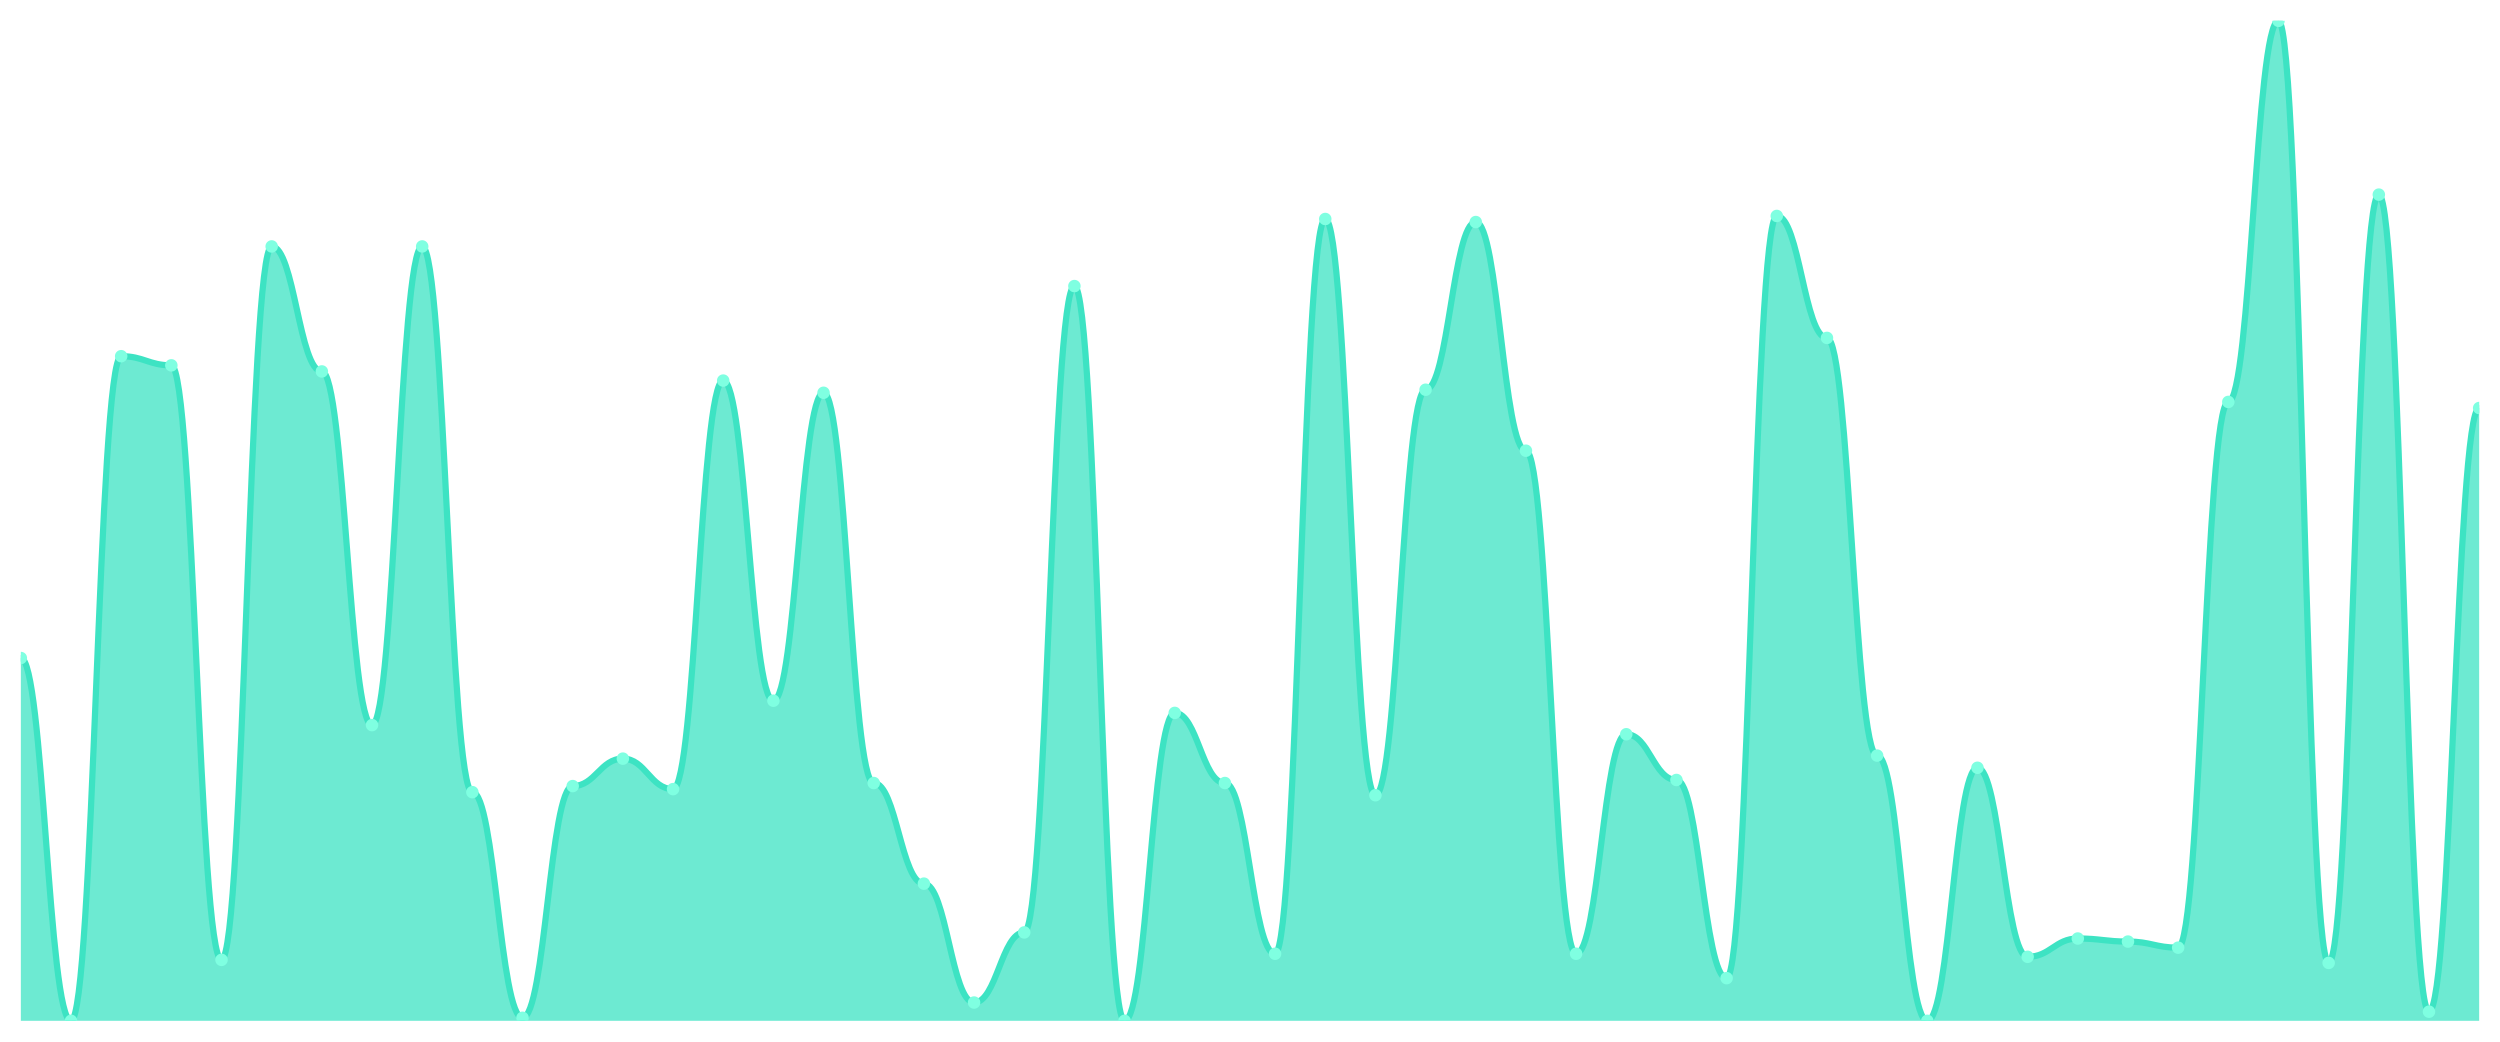
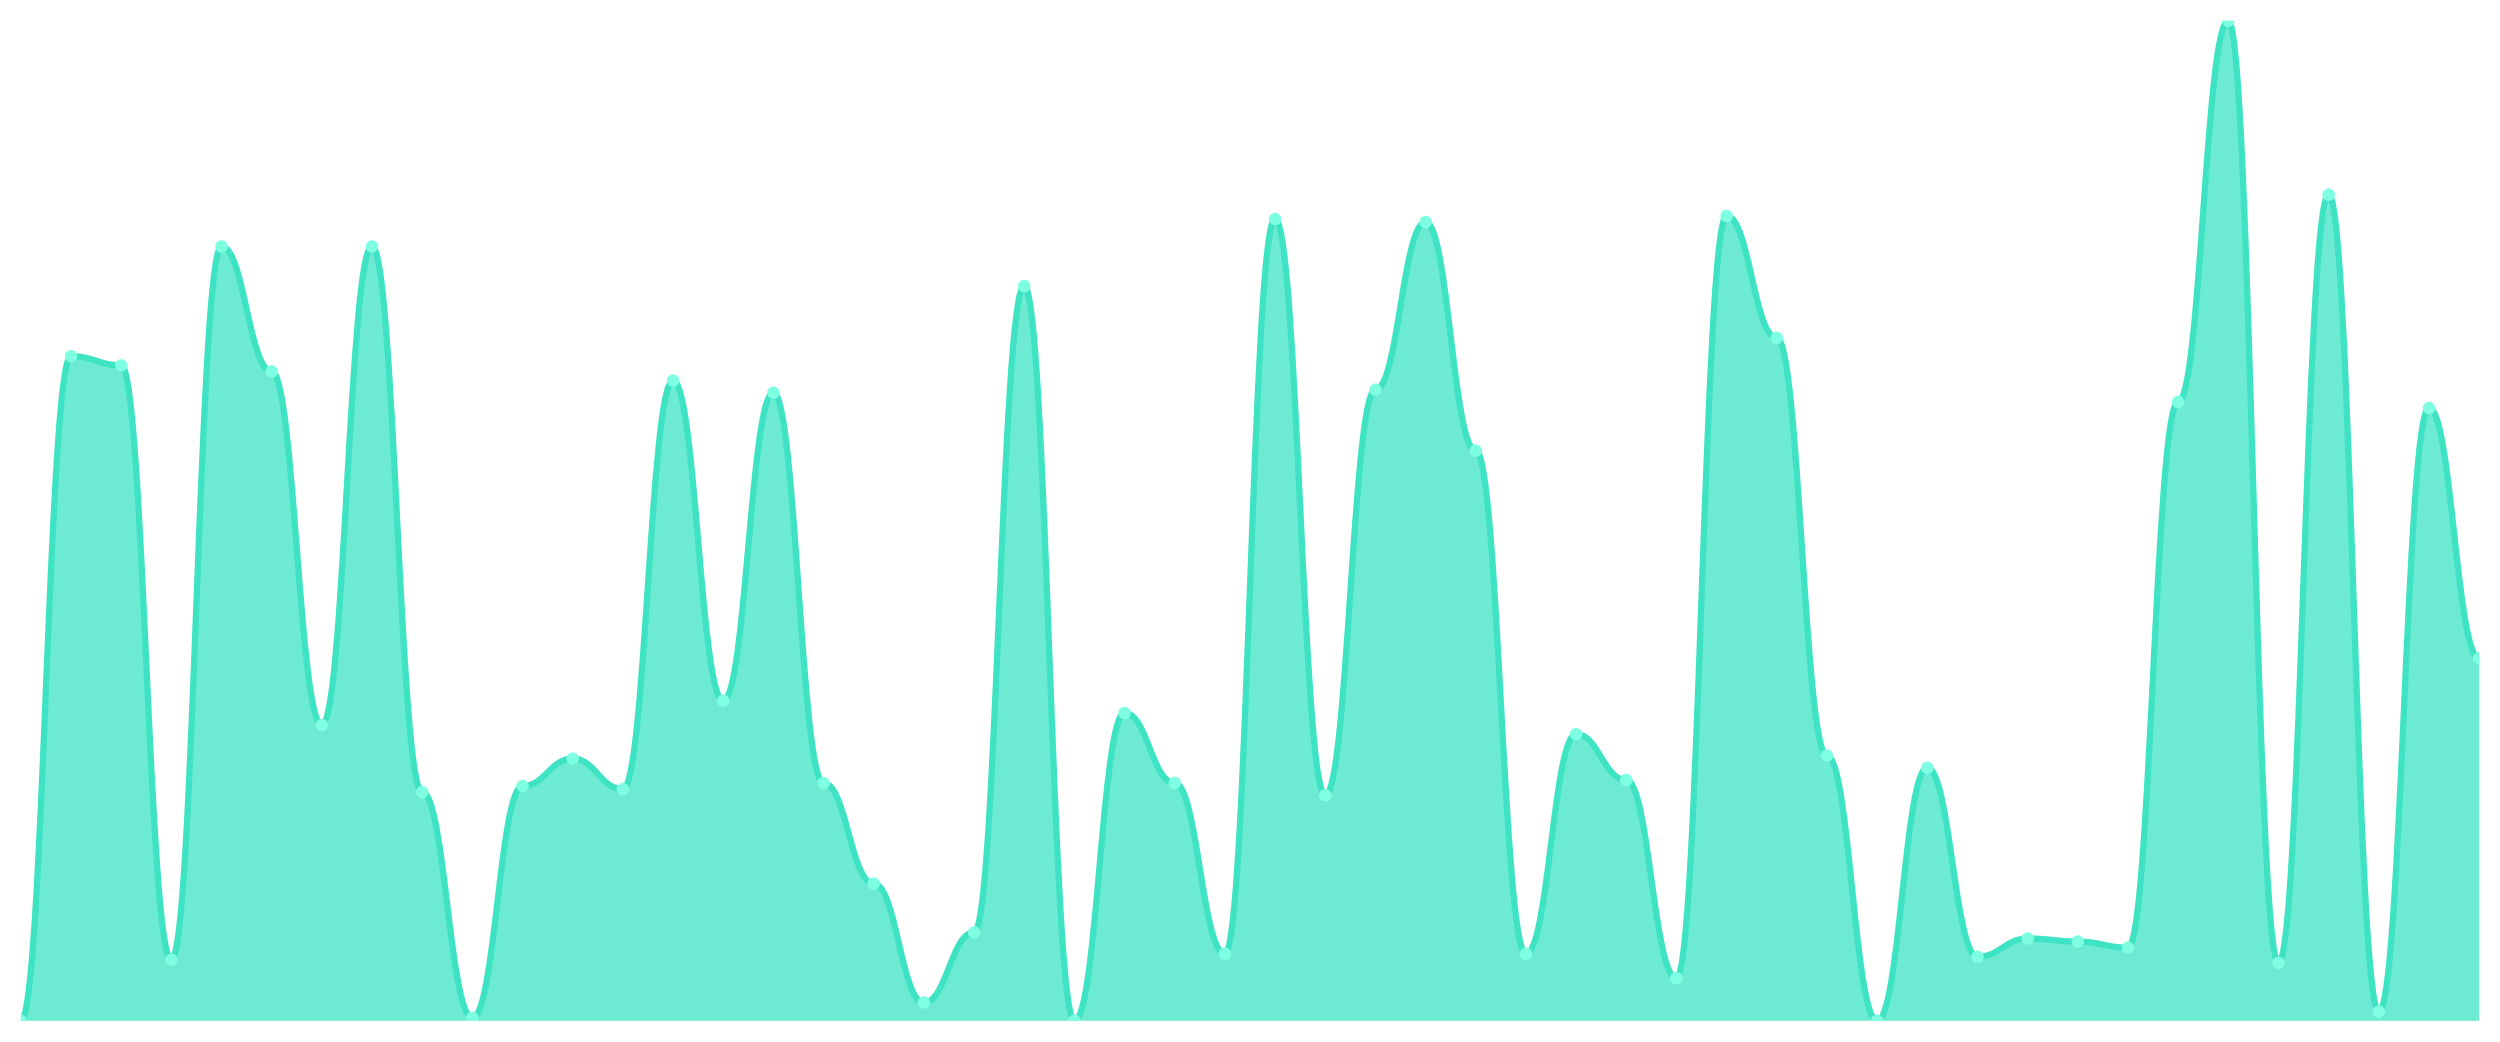
<svg xmlns="http://www.w3.org/2000/svg" viewBox="0 0 1200 500" width="1200" height="500">
  <defs>
    <clipPath id="c">
      <rect x="10" y="10" width="1180" height="480" />
    </clipPath>
  </defs>
  <rect width="1200" height="500" fill="none" />
  <g clip-path="url(#c)">
-     <path d="M 10,490 L 10,315.854 C 20.837,315.854 23.245,490 34.082,490 C 44.918,490 47.327,170.976 58.163,170.976 C 69,170.976 71.408,175.366 82.245,175.366 C 93.082,175.366 95.49,460.732 106.327,460.732 C 117.163,460.732 119.571,118.293 130.408,118.293 C 141.245,118.293 143.653,178.293 154.49,178.293 C 165.327,178.293 167.735,348.049 178.571,348.049 C 189.408,348.049 191.816,118.293 202.653,118.293 C 213.49,118.293 215.898,380.244 226.735,380.244 C 237.571,380.244 239.98,488.537 250.816,488.537 C 261.653,488.537 264.061,377.317 274.898,377.317 C 285.735,377.317 288.143,364.146 298.98,364.146 C 309.816,364.146 312.224,378.78 323.061,378.78 C 333.898,378.78 336.306,182.683 347.143,182.683 C 357.98,182.683 360.388,336.341 371.224,336.341 C 382.061,336.341 384.469,188.537 395.306,188.537 C 406.143,188.537 408.551,375.854 419.388,375.854 C 430.224,375.854 432.633,424.146 443.469,424.146 C 454.306,424.146 456.714,481.22 467.551,481.22 C 478.388,481.22 480.796,447.561 491.633,447.561 C 502.469,447.561 504.878,137.317 515.714,137.317 C 526.551,137.317 528.959,490 539.796,490 C 550.633,490 553.041,342.195 563.878,342.195 C 574.714,342.195 577.122,375.854 587.959,375.854 C 598.796,375.854 601.204,457.805 612.041,457.805 C 622.878,457.805 625.286,105.122 636.122,105.122 C 646.959,105.122 649.367,381.707 660.204,381.707 C 671.041,381.707 673.449,187.073 684.286,187.073 C 695.122,187.073 697.531,106.585 708.367,106.585 C 719.204,106.585 721.612,216.341 732.449,216.341 C 743.286,216.341 745.694,457.805 756.531,457.805 C 767.367,457.805 769.776,352.439 780.612,352.439 C 791.449,352.439 793.857,374.39 804.694,374.39 C 815.531,374.39 817.939,469.512 828.776,469.512 C 839.612,469.512 842.02,103.659 852.857,103.659 C 863.694,103.659 866.102,162.195 876.939,162.195 C 887.776,162.195 890.184,362.683 901.02,362.683 C 911.857,362.683 914.265,490 925.102,490 C 935.939,490 938.347,368.537 949.184,368.537 C 960.02,368.537 962.429,459.268 973.265,459.268 C 984.102,459.268 986.51,450.488 997.347,450.488 C 1008.184,450.488 1010.592,451.951 1021.429,451.951 C 1032.265,451.951 1034.673,454.878 1045.51,454.878 C 1056.347,454.878 1058.755,192.927 1069.592,192.927 C 1080.429,192.927 1082.837,10 1093.673,10 C 1104.51,10 1106.918,462.195 1117.755,462.195 C 1128.592,462.195 1131,93.415 1141.837,93.415 C 1152.673,93.415 1155.082,485.61 1165.918,485.61 C 1176.755,485.61 1179.163,195.854 1190,195.854 L 1190,490 Z" fill="rgba(61,227,195,0.75)" />
-     <path d="M 10,315.854 C 20.837,315.854 23.245,490 34.082,490 C 44.918,490 47.327,170.976 58.163,170.976 C 69,170.976 71.408,175.366 82.245,175.366 C 93.082,175.366 95.49,460.732 106.327,460.732 C 117.163,460.732 119.571,118.293 130.408,118.293 C 141.245,118.293 143.653,178.293 154.49,178.293 C 165.327,178.293 167.735,348.049 178.571,348.049 C 189.408,348.049 191.816,118.293 202.653,118.293 C 213.49,118.293 215.898,380.244 226.735,380.244 C 237.571,380.244 239.98,488.537 250.816,488.537 C 261.653,488.537 264.061,377.317 274.898,377.317 C 285.735,377.317 288.143,364.146 298.98,364.146 C 309.816,364.146 312.224,378.78 323.061,378.78 C 333.898,378.78 336.306,182.683 347.143,182.683 C 357.98,182.683 360.388,336.341 371.224,336.341 C 382.061,336.341 384.469,188.537 395.306,188.537 C 406.143,188.537 408.551,375.854 419.388,375.854 C 430.224,375.854 432.633,424.146 443.469,424.146 C 454.306,424.146 456.714,481.22 467.551,481.22 C 478.388,481.22 480.796,447.561 491.633,447.561 C 502.469,447.561 504.878,137.317 515.714,137.317 C 526.551,137.317 528.959,490 539.796,490 C 550.633,490 553.041,342.195 563.878,342.195 C 574.714,342.195 577.122,375.854 587.959,375.854 C 598.796,375.854 601.204,457.805 612.041,457.805 C 622.878,457.805 625.286,105.122 636.122,105.122 C 646.959,105.122 649.367,381.707 660.204,381.707 C 671.041,381.707 673.449,187.073 684.286,187.073 C 695.122,187.073 697.531,106.585 708.367,106.585 C 719.204,106.585 721.612,216.341 732.449,216.341 C 743.286,216.341 745.694,457.805 756.531,457.805 C 767.367,457.805 769.776,352.439 780.612,352.439 C 791.449,352.439 793.857,374.39 804.694,374.39 C 815.531,374.39 817.939,469.512 828.776,469.512 C 839.612,469.512 842.02,103.659 852.857,103.659 C 863.694,103.659 866.102,162.195 876.939,162.195 C 887.776,162.195 890.184,362.683 901.02,362.683 C 911.857,362.683 914.265,490 925.102,490 C 935.939,490 938.347,368.537 949.184,368.537 C 960.02,368.537 962.429,459.268 973.265,459.268 C 984.102,459.268 986.51,450.488 997.347,450.488 C 1008.184,450.488 1010.592,451.951 1021.429,451.951 C 1032.265,451.951 1034.673,454.878 1045.51,454.878 C 1056.347,454.878 1058.755,192.927 1069.592,192.927 C 1080.429,192.927 1082.837,10 1093.673,10 C 1104.51,10 1106.918,462.195 1117.755,462.195 C 1128.592,462.195 1131,93.415 1141.837,93.415 C 1152.673,93.415 1155.082,485.61 1165.918,485.61 C 1176.755,485.61 1179.163,195.854 1190,195.854" fill="none" stroke="#3de3c3" stroke-width="3" stroke-linecap="round" stroke-linejoin="round" />
-     <circle cx="10" cy="315.854" r="3" fill="#7fffe1" />
-     <circle cx="34.082" cy="490" r="3" fill="#7fffe1" />
-     <circle cx="58.163" cy="170.976" r="3" fill="#7fffe1" />
-     <circle cx="82.245" cy="175.366" r="3" fill="#7fffe1" />
-     <circle cx="106.327" cy="460.732" r="3" fill="#7fffe1" />
-     <circle cx="130.408" cy="118.293" r="3" fill="#7fffe1" />
-     <circle cx="154.49" cy="178.293" r="3" fill="#7fffe1" />
-     <circle cx="178.571" cy="348.049" r="3" fill="#7fffe1" />
-     <circle cx="202.653" cy="118.293" r="3" fill="#7fffe1" />
-     <circle cx="226.735" cy="380.244" r="3" fill="#7fffe1" />
-     <circle cx="250.816" cy="488.537" r="3" fill="#7fffe1" />
-     <circle cx="274.898" cy="377.317" r="3" fill="#7fffe1" />
-     <circle cx="298.98" cy="364.146" r="3" fill="#7fffe1" />
-     <circle cx="323.061" cy="378.78" r="3" fill="#7fffe1" />
-     <circle cx="347.143" cy="182.683" r="3" fill="#7fffe1" />
-     <circle cx="371.224" cy="336.341" r="3" fill="#7fffe1" />
-     <circle cx="395.306" cy="188.537" r="3" fill="#7fffe1" />
-     <circle cx="419.388" cy="375.854" r="3" fill="#7fffe1" />
-     <circle cx="443.469" cy="424.146" r="3" fill="#7fffe1" />
-     <circle cx="467.551" cy="481.22" r="3" fill="#7fffe1" />
-     <circle cx="491.633" cy="447.561" r="3" fill="#7fffe1" />
-     <circle cx="515.714" cy="137.317" r="3" fill="#7fffe1" />
-     <circle cx="539.796" cy="490" r="3" fill="#7fffe1" />
-     <circle cx="563.878" cy="342.195" r="3" fill="#7fffe1" />
-     <circle cx="587.959" cy="375.854" r="3" fill="#7fffe1" />
-     <circle cx="612.041" cy="457.805" r="3" fill="#7fffe1" />
-     <circle cx="636.122" cy="105.122" r="3" fill="#7fffe1" />
-     <circle cx="660.204" cy="381.707" r="3" fill="#7fffe1" />
-     <circle cx="684.286" cy="187.073" r="3" fill="#7fffe1" />
-     <circle cx="708.367" cy="106.585" r="3" fill="#7fffe1" />
-     <circle cx="732.449" cy="216.341" r="3" fill="#7fffe1" />
-     <circle cx="756.531" cy="457.805" r="3" fill="#7fffe1" />
-     <circle cx="780.612" cy="352.439" r="3" fill="#7fffe1" />
-     <circle cx="804.694" cy="374.39" r="3" fill="#7fffe1" />
-     <circle cx="828.776" cy="469.512" r="3" fill="#7fffe1" />
-     <circle cx="852.857" cy="103.659" r="3" fill="#7fffe1" />
-     <circle cx="876.939" cy="162.195" r="3" fill="#7fffe1" />
-     <circle cx="901.02" cy="362.683" r="3" fill="#7fffe1" />
-     <circle cx="925.102" cy="490" r="3" fill="#7fffe1" />
-     <circle cx="949.184" cy="368.537" r="3" fill="#7fffe1" />
-     <circle cx="973.265" cy="459.268" r="3" fill="#7fffe1" />
-     <circle cx="997.347" cy="450.488" r="3" fill="#7fffe1" />
-     <circle cx="1021.429" cy="451.951" r="3" fill="#7fffe1" />
-     <circle cx="1045.51" cy="454.878" r="3" fill="#7fffe1" />
-     <circle cx="1069.592" cy="192.927" r="3" fill="#7fffe1" />
-     <circle cx="1093.673" cy="10" r="3" fill="#7fffe1" />
-     <circle cx="1117.755" cy="462.195" r="3" fill="#7fffe1" />
-     <circle cx="1141.837" cy="93.415" r="3" fill="#7fffe1" />
-     <circle cx="1165.918" cy="485.61" r="3" fill="#7fffe1" />
-     <circle cx="1190" cy="195.854" r="3" fill="#7fffe1" />
+     <path d="M 10,490 L 10,490 C 20.837,490 23.245,170.976 34.082,170.976 C 44.918,170.976 47.327,175.366 58.163,175.366 C 69,175.366 71.408,460.732 82.245,460.732 C 93.082,460.732 95.49,118.293 106.327,118.293 C 117.163,118.293 119.571,178.293 130.408,178.293 C 141.245,178.293 143.653,348.049 154.49,348.049 C 165.327,348.049 167.735,118.293 178.571,118.293 C 189.408,118.293 191.816,380.244 202.653,380.244 C 213.49,380.244 215.898,488.537 226.735,488.537 C 237.571,488.537 239.98,377.317 250.816,377.317 C 261.653,377.317 264.061,364.146 274.898,364.146 C 285.735,364.146 288.143,378.78 298.98,378.78 C 309.816,378.78 312.224,182.683 323.061,182.683 C 333.898,182.683 336.306,336.341 347.143,336.341 C 357.98,336.341 360.388,188.537 371.224,188.537 C 382.061,188.537 384.469,375.854 395.306,375.854 C 406.143,375.854 408.551,424.146 419.388,424.146 C 430.224,424.146 432.633,481.22 443.469,481.22 C 454.306,481.22 456.714,447.561 467.551,447.561 C 478.388,447.561 480.796,137.317 491.633,137.317 C 502.469,137.317 504.878,490 515.714,490 C 526.551,490 528.959,342.195 539.796,342.195 C 550.633,342.195 553.041,375.854 563.878,375.854 C 574.714,375.854 577.122,457.805 587.959,457.805 C 598.796,457.805 601.204,105.122 612.041,105.122 C 622.878,105.122 625.286,381.707 636.122,381.707 C 646.959,381.707 649.367,187.073 660.204,187.073 C 671.041,187.073 673.449,106.585 684.286,106.585 C 695.122,106.585 697.531,216.341 708.367,216.341 C 719.204,216.341 721.612,457.805 732.449,457.805 C 743.286,457.805 745.694,352.439 756.531,352.439 C 767.367,352.439 769.776,374.39 780.612,374.39 C 791.449,374.39 793.857,469.512 804.694,469.512 C 815.531,469.512 817.939,103.659 828.776,103.659 C 839.612,103.659 842.02,162.195 852.857,162.195 C 863.694,162.195 866.102,362.683 876.939,362.683 C 887.776,362.683 890.184,490 901.02,490 C 911.857,490 914.265,368.537 925.102,368.537 C 935.939,368.537 938.347,459.268 949.184,459.268 C 960.02,459.268 962.429,450.488 973.265,450.488 C 984.102,450.488 986.51,451.951 997.347,451.951 C 1008.184,451.951 1010.592,454.878 1021.429,454.878 C 1032.265,454.878 1034.673,192.927 1045.51,192.927 C 1056.347,192.927 1058.755,10 1069.592,10 C 1080.429,10 1082.837,462.195 1093.673,462.195 C 1104.51,462.195 1106.918,93.415 1117.755,93.415 C 1128.592,93.415 1131,485.61 1141.837,485.61 C 1152.673,485.61 1155.082,195.854 1165.918,195.854 C 1176.755,195.854 1179.163,315.854 1190,315.854 L 1190,490 Z" fill="rgba(61,227,195,0.75)" />
+     <path d="M 10,490 C 20.837,490 23.245,170.976 34.082,170.976 C 44.918,170.976 47.327,175.366 58.163,175.366 C 69,175.366 71.408,460.732 82.245,460.732 C 93.082,460.732 95.49,118.293 106.327,118.293 C 117.163,118.293 119.571,178.293 130.408,178.293 C 141.245,178.293 143.653,348.049 154.49,348.049 C 165.327,348.049 167.735,118.293 178.571,118.293 C 189.408,118.293 191.816,380.244 202.653,380.244 C 213.49,380.244 215.898,488.537 226.735,488.537 C 237.571,488.537 239.98,377.317 250.816,377.317 C 261.653,377.317 264.061,364.146 274.898,364.146 C 285.735,364.146 288.143,378.78 298.98,378.78 C 309.816,378.78 312.224,182.683 323.061,182.683 C 333.898,182.683 336.306,336.341 347.143,336.341 C 357.98,336.341 360.388,188.537 371.224,188.537 C 382.061,188.537 384.469,375.854 395.306,375.854 C 406.143,375.854 408.551,424.146 419.388,424.146 C 430.224,424.146 432.633,481.22 443.469,481.22 C 454.306,481.22 456.714,447.561 467.551,447.561 C 478.388,447.561 480.796,137.317 491.633,137.317 C 502.469,137.317 504.878,490 515.714,490 C 526.551,490 528.959,342.195 539.796,342.195 C 550.633,342.195 553.041,375.854 563.878,375.854 C 574.714,375.854 577.122,457.805 587.959,457.805 C 598.796,457.805 601.204,105.122 612.041,105.122 C 622.878,105.122 625.286,381.707 636.122,381.707 C 646.959,381.707 649.367,187.073 660.204,187.073 C 671.041,187.073 673.449,106.585 684.286,106.585 C 695.122,106.585 697.531,216.341 708.367,216.341 C 719.204,216.341 721.612,457.805 732.449,457.805 C 743.286,457.805 745.694,352.439 756.531,352.439 C 767.367,352.439 769.776,374.39 780.612,374.39 C 791.449,374.39 793.857,469.512 804.694,469.512 C 815.531,469.512 817.939,103.659 828.776,103.659 C 839.612,103.659 842.02,162.195 852.857,162.195 C 863.694,162.195 866.102,362.683 876.939,362.683 C 887.776,362.683 890.184,490 901.02,490 C 911.857,490 914.265,368.537 925.102,368.537 C 935.939,368.537 938.347,459.268 949.184,459.268 C 960.02,459.268 962.429,450.488 973.265,450.488 C 984.102,450.488 986.51,451.951 997.347,451.951 C 1008.184,451.951 1010.592,454.878 1021.429,454.878 C 1032.265,454.878 1034.673,192.927 1045.51,192.927 C 1056.347,192.927 1058.755,10 1069.592,10 C 1080.429,10 1082.837,462.195 1093.673,462.195 C 1104.51,462.195 1106.918,93.415 1117.755,93.415 C 1128.592,93.415 1131,485.61 1141.837,485.61 C 1152.673,485.61 1155.082,195.854 1165.918,195.854 C 1176.755,195.854 1179.163,315.854 1190,315.854" fill="none" stroke="#3de3c3" stroke-width="3" stroke-linecap="round" stroke-linejoin="round" />
+     <circle cx="10" cy="490" r="3" fill="#7fffe1" />
+     <circle cx="34.082" cy="170.976" r="3" fill="#7fffe1" />
+     <circle cx="58.163" cy="175.366" r="3" fill="#7fffe1" />
+     <circle cx="82.245" cy="460.732" r="3" fill="#7fffe1" />
+     <circle cx="106.327" cy="118.293" r="3" fill="#7fffe1" />
+     <circle cx="130.408" cy="178.293" r="3" fill="#7fffe1" />
+     <circle cx="154.49" cy="348.049" r="3" fill="#7fffe1" />
+     <circle cx="178.571" cy="118.293" r="3" fill="#7fffe1" />
+     <circle cx="202.653" cy="380.244" r="3" fill="#7fffe1" />
+     <circle cx="226.735" cy="488.537" r="3" fill="#7fffe1" />
+     <circle cx="250.816" cy="377.317" r="3" fill="#7fffe1" />
+     <circle cx="274.898" cy="364.146" r="3" fill="#7fffe1" />
+     <circle cx="298.98" cy="378.78" r="3" fill="#7fffe1" />
+     <circle cx="323.061" cy="182.683" r="3" fill="#7fffe1" />
+     <circle cx="347.143" cy="336.341" r="3" fill="#7fffe1" />
+     <circle cx="371.224" cy="188.537" r="3" fill="#7fffe1" />
+     <circle cx="395.306" cy="375.854" r="3" fill="#7fffe1" />
+     <circle cx="419.388" cy="424.146" r="3" fill="#7fffe1" />
+     <circle cx="443.469" cy="481.22" r="3" fill="#7fffe1" />
+     <circle cx="467.551" cy="447.561" r="3" fill="#7fffe1" />
+     <circle cx="491.633" cy="137.317" r="3" fill="#7fffe1" />
+     <circle cx="515.714" cy="490" r="3" fill="#7fffe1" />
+     <circle cx="539.796" cy="342.195" r="3" fill="#7fffe1" />
+     <circle cx="563.878" cy="375.854" r="3" fill="#7fffe1" />
+     <circle cx="587.959" cy="457.805" r="3" fill="#7fffe1" />
+     <circle cx="612.041" cy="105.122" r="3" fill="#7fffe1" />
+     <circle cx="636.122" cy="381.707" r="3" fill="#7fffe1" />
+     <circle cx="660.204" cy="187.073" r="3" fill="#7fffe1" />
+     <circle cx="684.286" cy="106.585" r="3" fill="#7fffe1" />
+     <circle cx="708.367" cy="216.341" r="3" fill="#7fffe1" />
+     <circle cx="732.449" cy="457.805" r="3" fill="#7fffe1" />
+     <circle cx="756.531" cy="352.439" r="3" fill="#7fffe1" />
+     <circle cx="780.612" cy="374.39" r="3" fill="#7fffe1" />
+     <circle cx="804.694" cy="469.512" r="3" fill="#7fffe1" />
+     <circle cx="828.776" cy="103.659" r="3" fill="#7fffe1" />
+     <circle cx="852.857" cy="162.195" r="3" fill="#7fffe1" />
+     <circle cx="876.939" cy="362.683" r="3" fill="#7fffe1" />
+     <circle cx="901.02" cy="490" r="3" fill="#7fffe1" />
+     <circle cx="925.102" cy="368.537" r="3" fill="#7fffe1" />
+     <circle cx="949.184" cy="459.268" r="3" fill="#7fffe1" />
+     <circle cx="973.265" cy="450.488" r="3" fill="#7fffe1" />
+     <circle cx="997.347" cy="451.951" r="3" fill="#7fffe1" />
+     <circle cx="1021.429" cy="454.878" r="3" fill="#7fffe1" />
+     <circle cx="1045.51" cy="192.927" r="3" fill="#7fffe1" />
+     <circle cx="1069.592" cy="10" r="3" fill="#7fffe1" />
+     <circle cx="1093.673" cy="462.195" r="3" fill="#7fffe1" />
+     <circle cx="1117.755" cy="93.415" r="3" fill="#7fffe1" />
+     <circle cx="1141.837" cy="485.61" r="3" fill="#7fffe1" />
+     <circle cx="1165.918" cy="195.854" r="3" fill="#7fffe1" />
+     <circle cx="1190" cy="315.854" r="3" fill="#7fffe1" />
  </g>
</svg>
